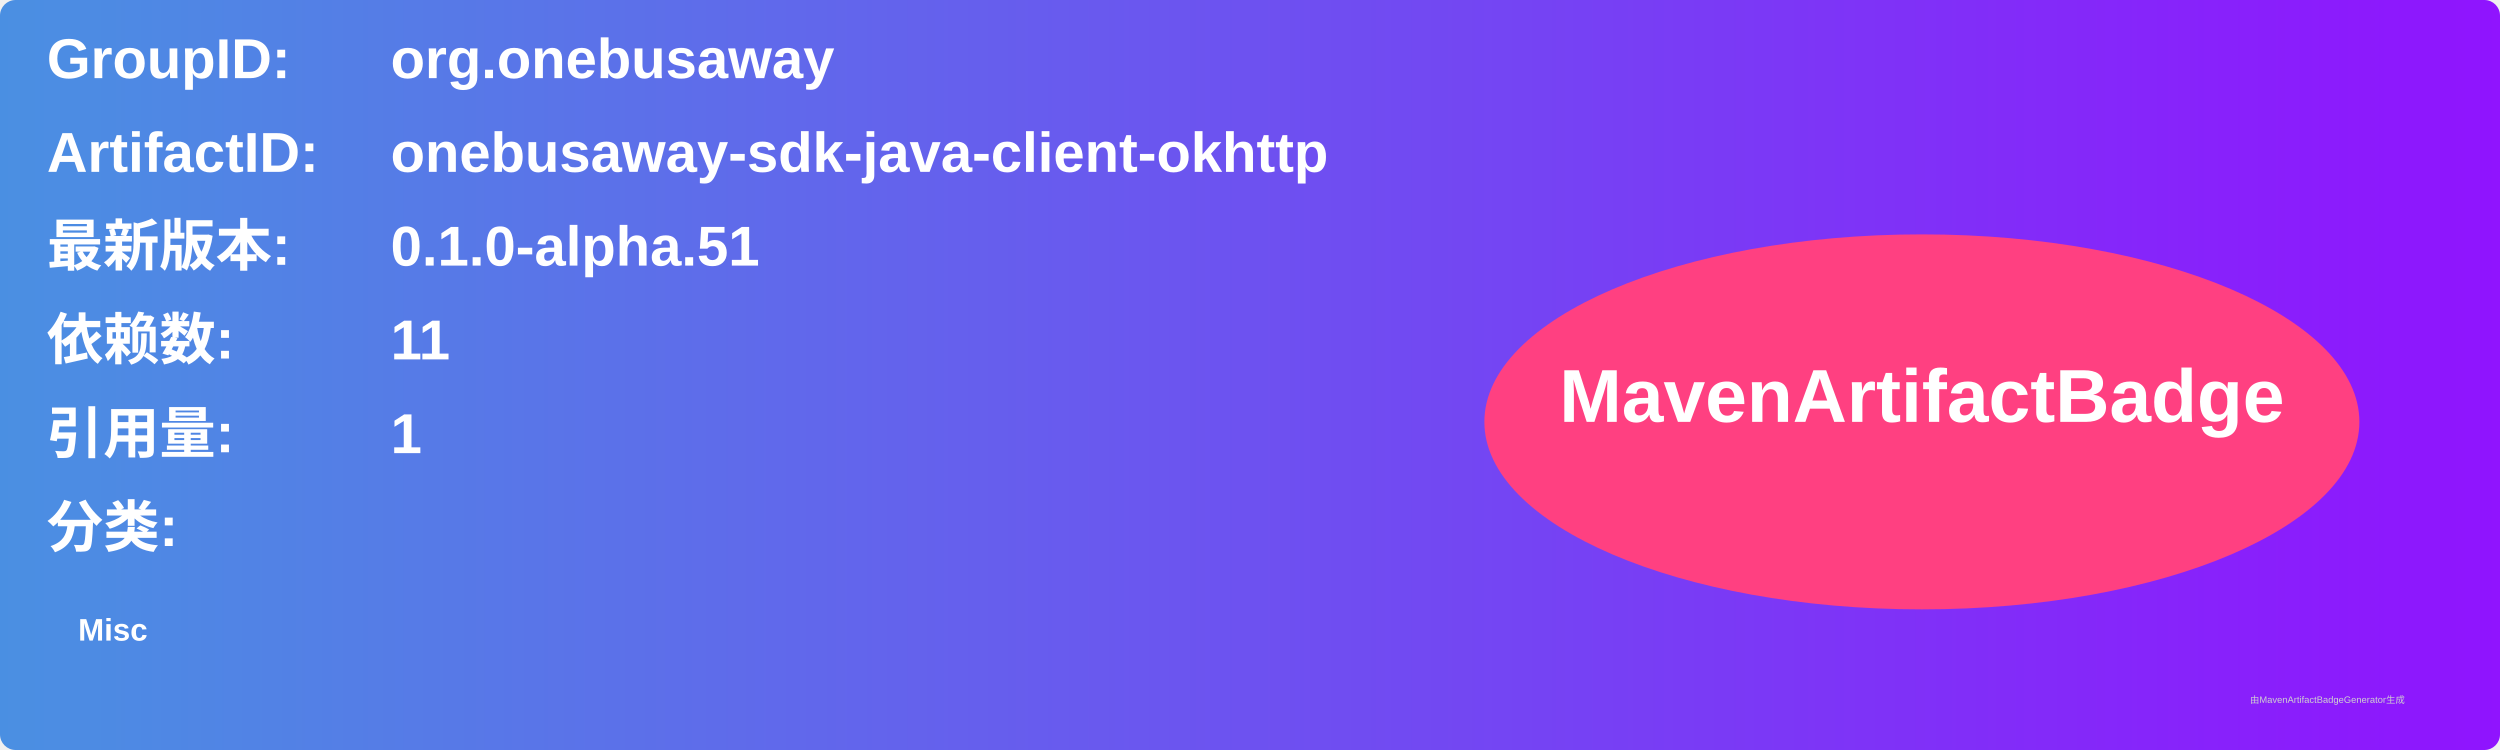
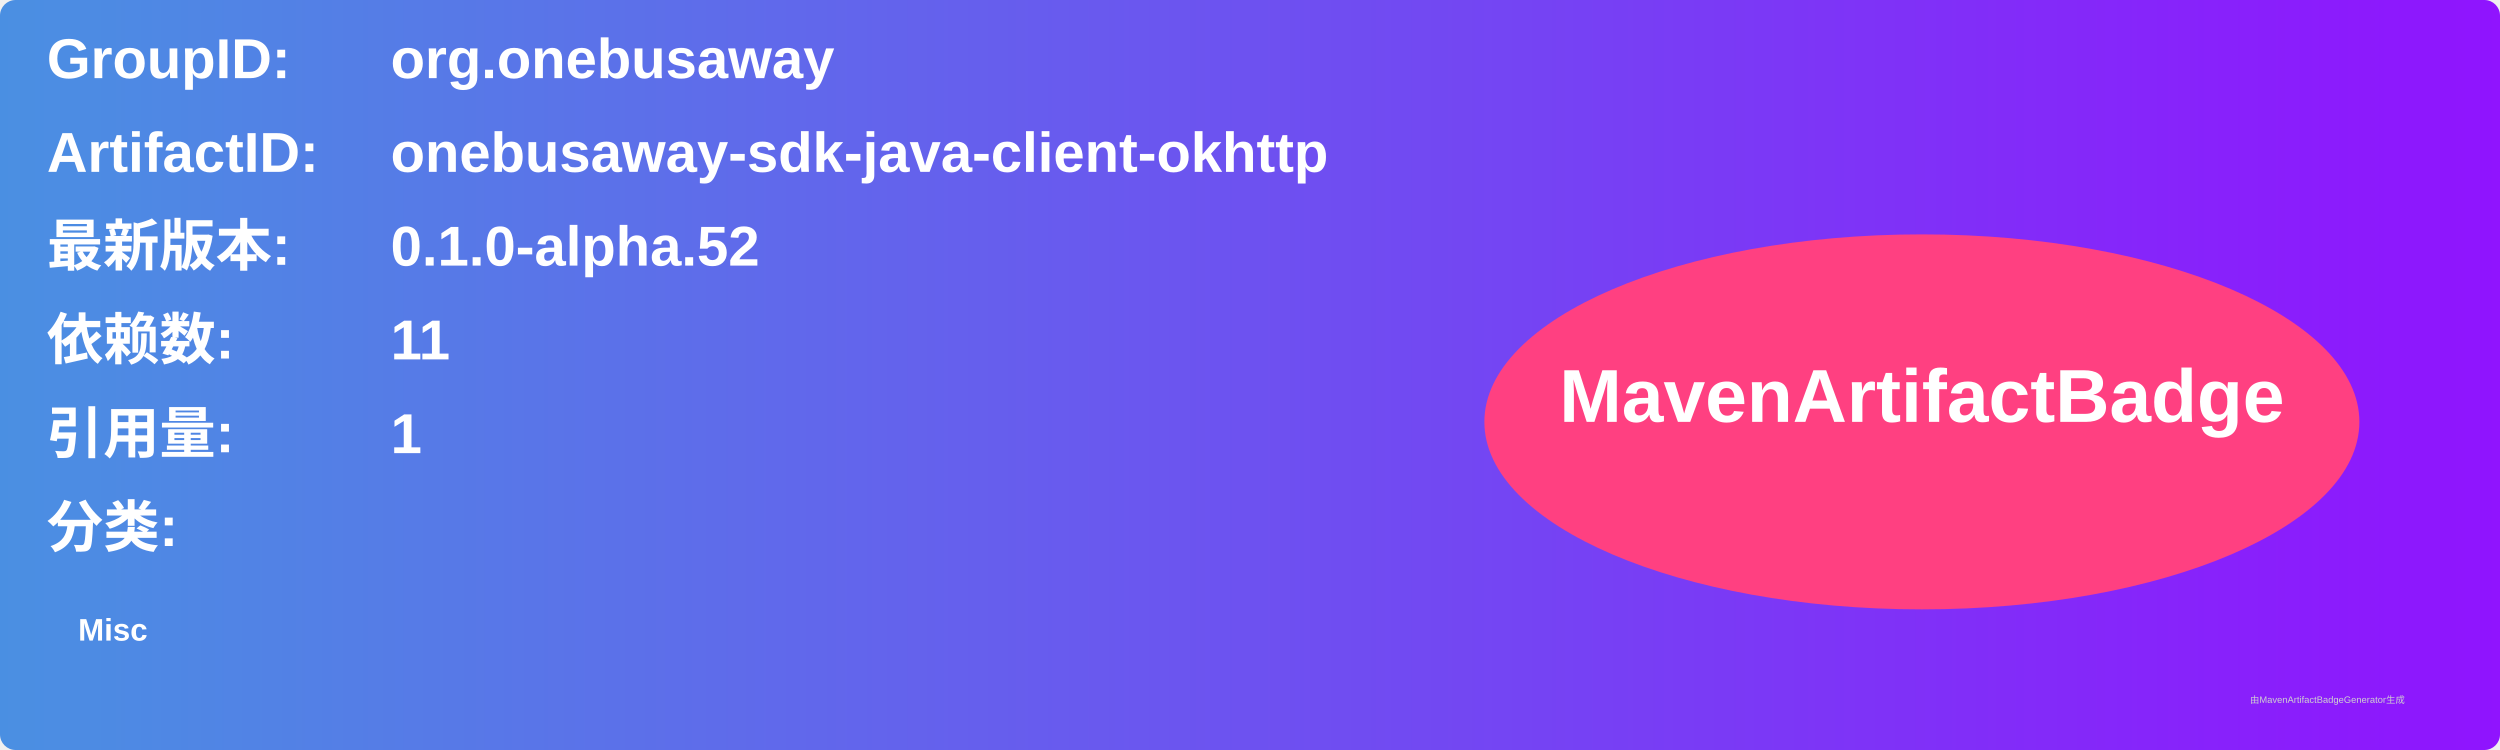
<svg xmlns="http://www.w3.org/2000/svg" width="800" height="240" viewBox="0 0 800 240">
  <linearGradient id="grad" x1="0%" y1="0%" x2="100%" y2="0%">
    <stop offset="0%" stop-color="#4a90e2" />
    <stop offset="100%" stop-color="#9013fe" />
  </linearGradient>
  <rect width="100%" height="100%" rx="5" ry="5" fill="url(#grad)" />
  <g transform="translate(15, 15)">
    <text x="0" y="10" font-family="Arial" font-size="18" fill="white" font-weight="bold" width="260">GroupID:</text>
    <text x="110" y="10" font-family="Arial" font-size="18" fill="white" font-weight="bold" width="460">org.onebusaway</text>
    <text x="0" y="40" font-family="Arial" font-size="18" fill="white" font-weight="bold" width="260">ArtifactID:</text>
    <text x="110" y="40" font-family="Arial" font-size="18" fill="white" font-weight="bold" width="460">onebusaway-sdk-java-client-okhttp</text>
    <text x="0" y="70" font-family="Arial" font-size="18" fill="white" font-weight="bold">最新版本:</text>
    <text x="110" y="70" font-family="Arial" font-size="18" fill="white" font-weight="bold">
-       <tspan font-weight="bold">0.1.0-alpha.51</tspan>
+       <tspan font-weight="bold">0.1.0-alpha.52</tspan>
    </text>
    <text x="0" y="100" font-family="Arial" font-size="18" fill="white" font-weight="bold">依赖数: </text>
    <text x="110" y="100" font-family="Arial" font-size="18" fill="white">
      <tspan font-weight="bold">11</tspan>
    </text>
    <text x="0" y="130" font-family="Arial" font-size="18" fill="white" font-weight="bold">引用量: </text>
    <text x="110" y="130" font-family="Arial" font-size="18" fill="white">
      <tspan font-weight="bold">1</tspan>
    </text>
    <text x="0" y="160" font-family="Arial" font-size="18" fill="white" font-weight="bold">分类:</text>
    <text x="10" y="190" font-family="Arial" font-size="10" fill="white">
      <tspan font-weight="bold">Misc</tspan>
    </text>
    <ellipse cx="600" cy="120" rx="140" ry="60" fill="#ff4081" />
    <text x="600" y="120" text-anchor="middle" font-family="Arial" font-size="24" fill="white" font-weight="bold">MavenArtifactBadge</text>
  </g>
  <text x="720" y="225" font-family="Arial" font-size="3" fill="#d0d0d0">由MavenArtifactBadgeGenerator生成</text>
</svg>
